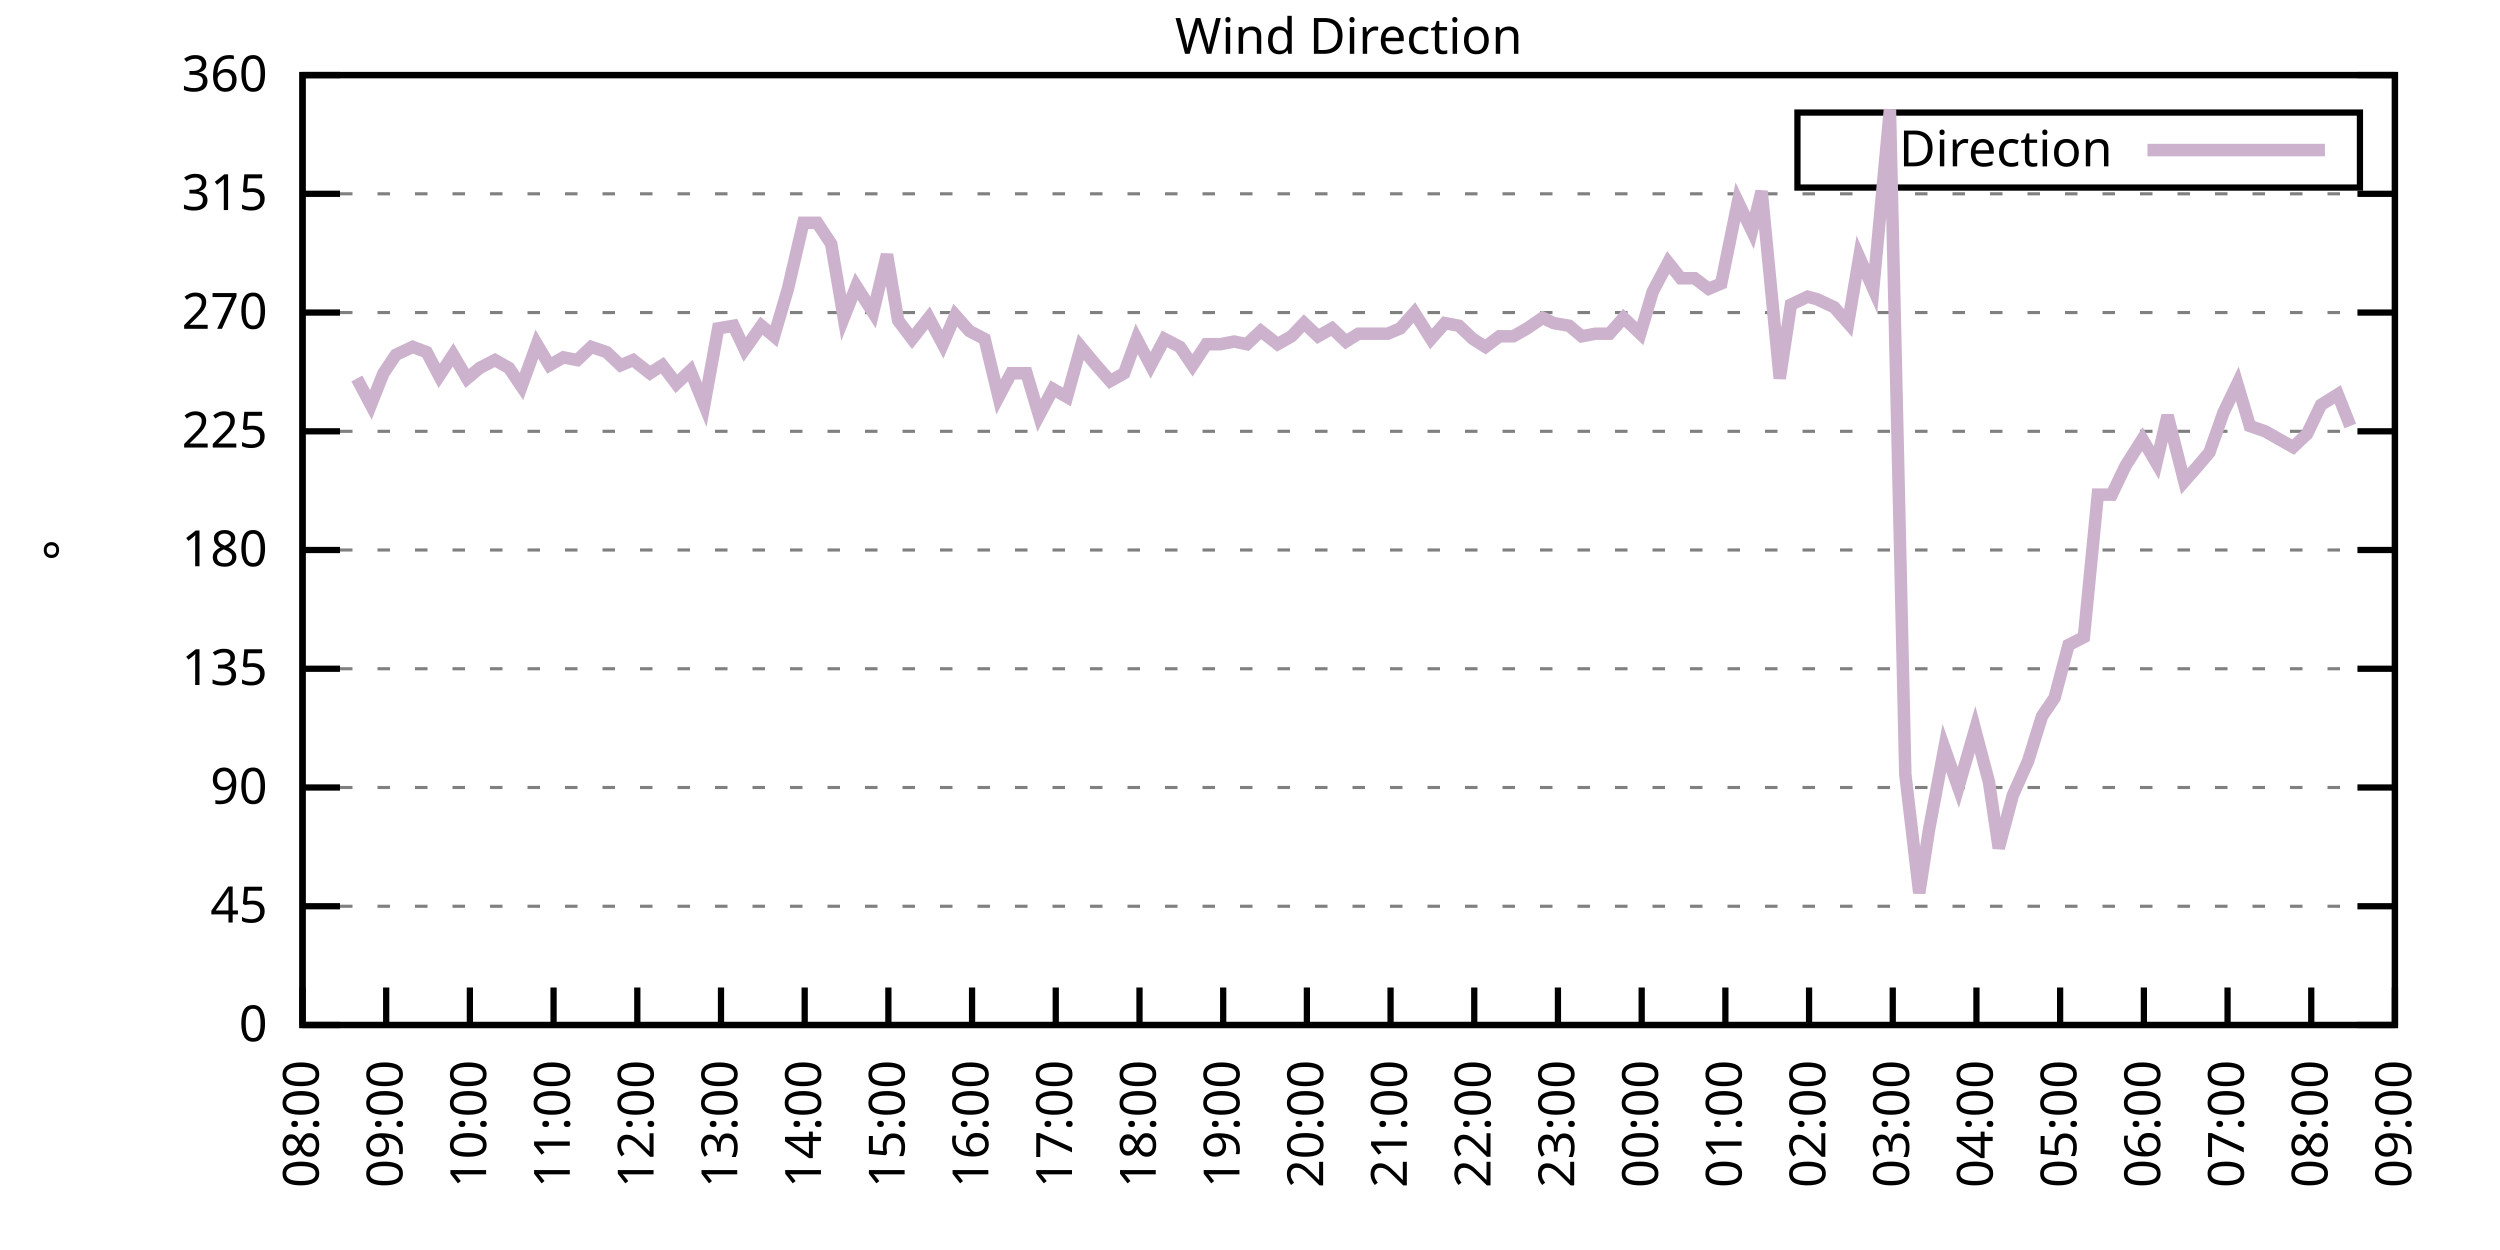
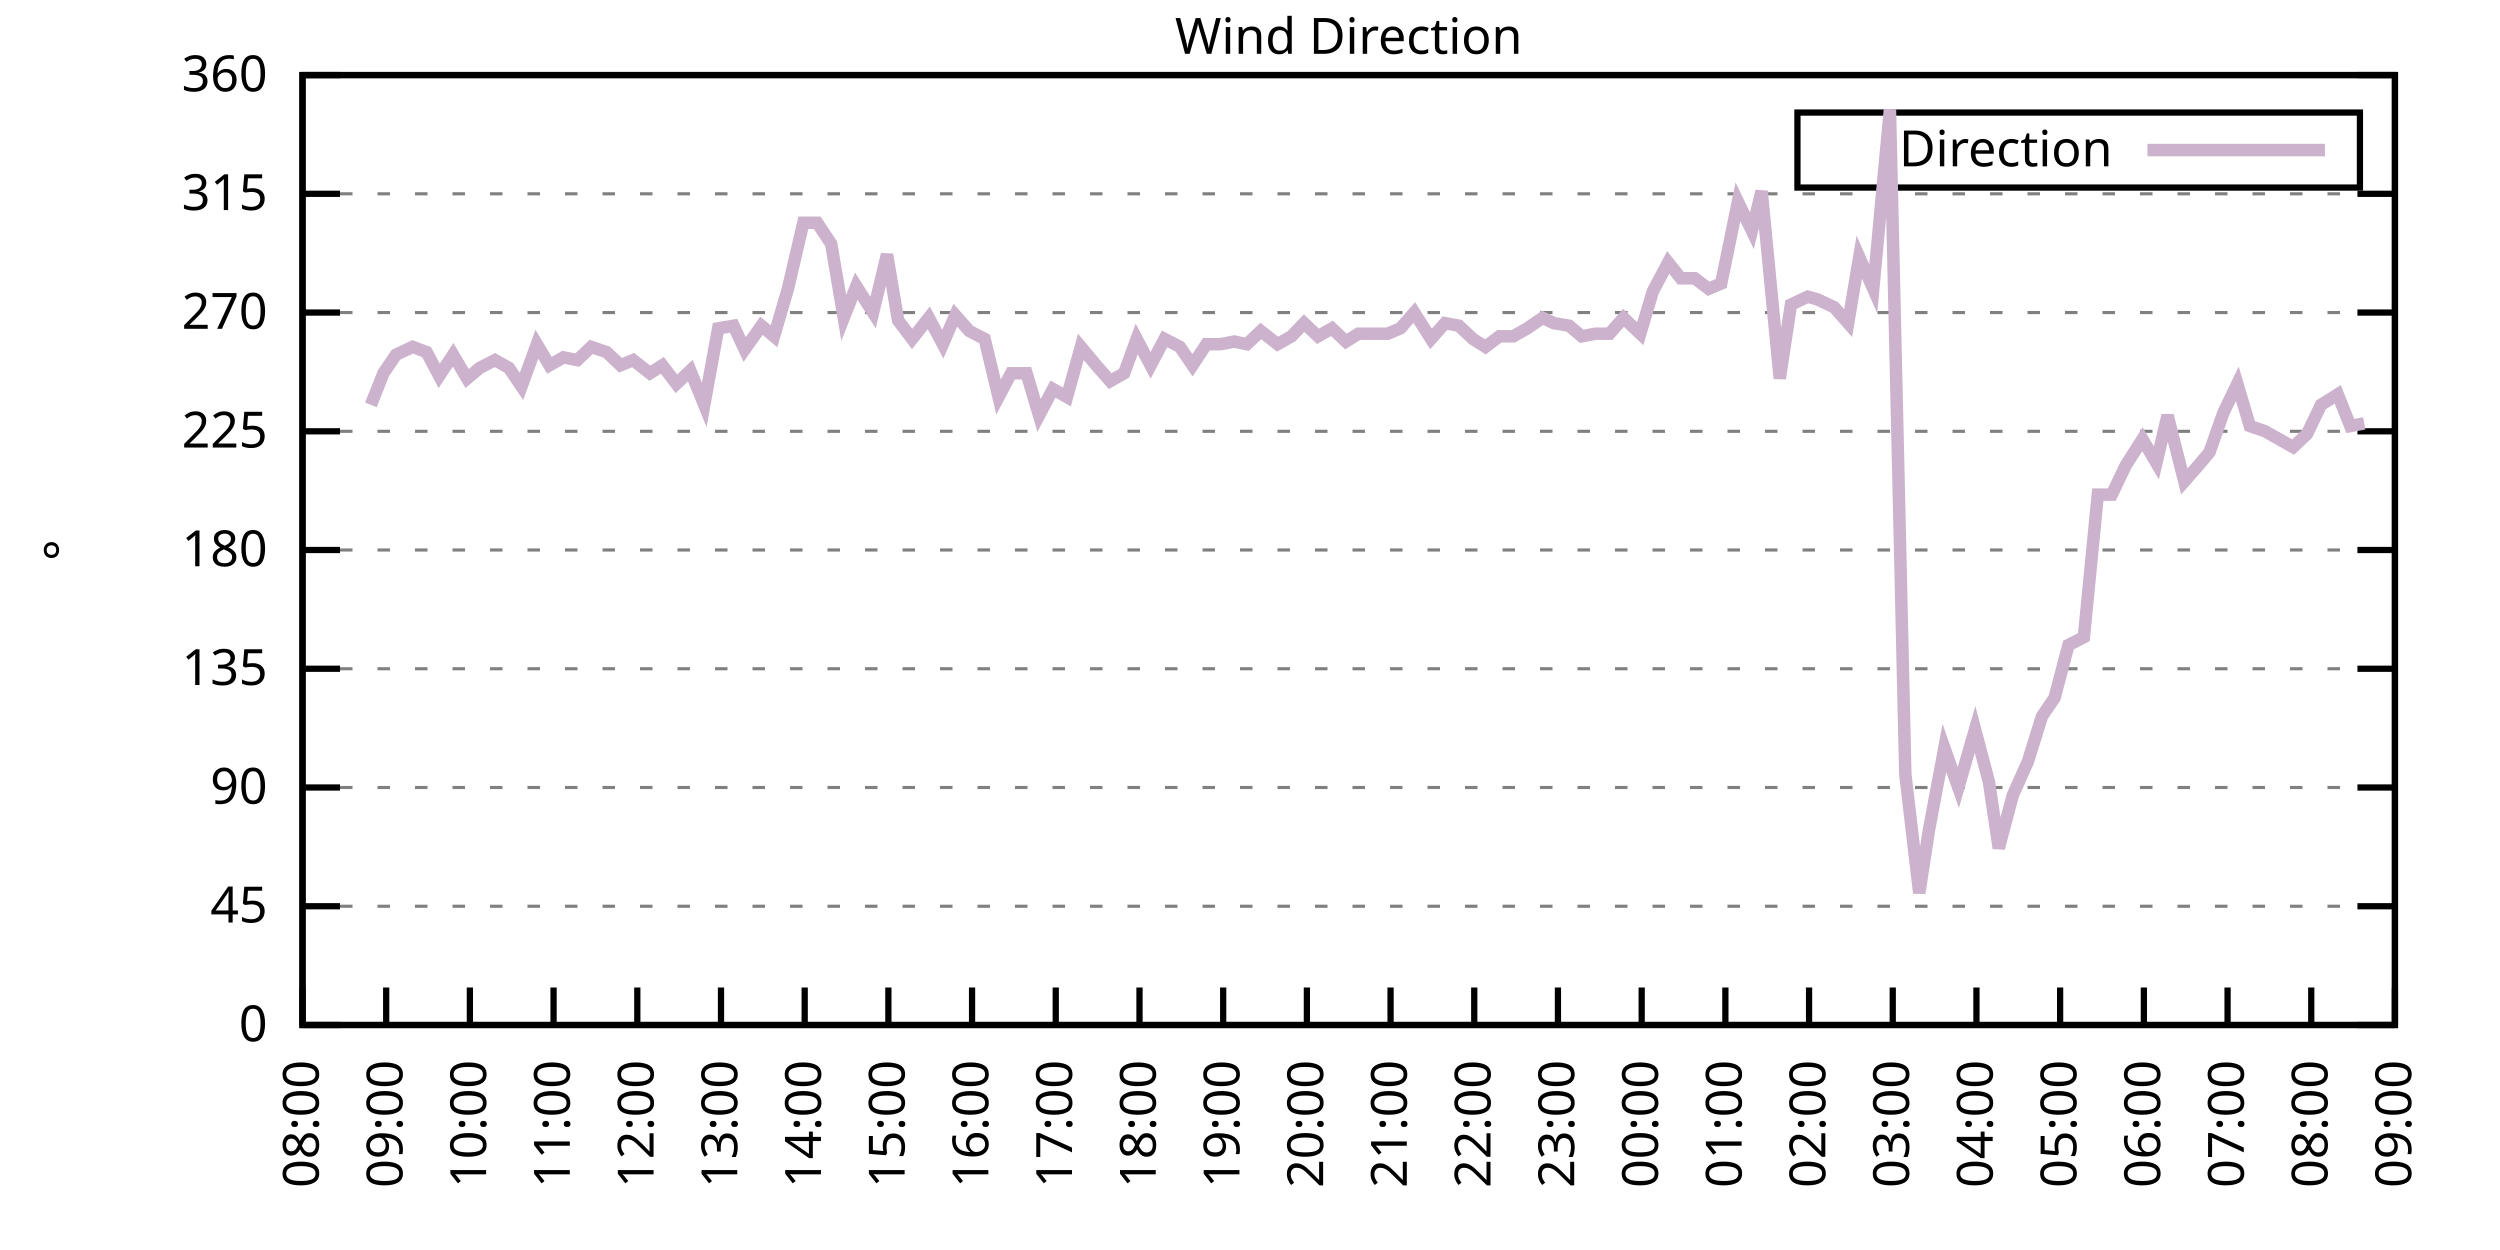
<svg xmlns="http://www.w3.org/2000/svg" xmlns:xlink="http://www.w3.org/1999/xlink" width="400" height="200" viewBox="0 0 400 200">
  <g id="gnuplot_canvas">
    <rect x="0" y="0" width="400" height="200" fill="none" />
    <defs>
      <circle id="gpDot" r="0.5" stroke-width="0.5" stroke="currentColor" />
      <path id="gpPt0" stroke-width="0.333" stroke="currentColor" d="M-1,0 h2 M0,-1 v2" />
      <path id="gpPt1" stroke-width="0.333" stroke="currentColor" d="M-1,-1 L1,1 M1,-1 L-1,1" />
      <path id="gpPt2" stroke-width="0.333" stroke="currentColor" d="M-1,0 L1,0 M0,-1 L0,1 M-1,-1 L1,1 M-1,1 L1,-1" />
      <rect id="gpPt3" stroke-width="0.333" stroke="currentColor" x="-1" y="-1" width="2" height="2" />
      <rect id="gpPt4" stroke-width="0.333" stroke="currentColor" fill="currentColor" x="-1" y="-1" width="2" height="2" />
      <circle id="gpPt5" stroke-width="0.333" stroke="currentColor" cx="0" cy="0" r="1" />
      <use xlink:href="#gpPt5" id="gpPt6" fill="currentColor" stroke="none" />
      <path id="gpPt7" stroke-width="0.333" stroke="currentColor" d="M0,-1.33 L-1.33,0.67 L1.33,0.67 z" />
      <use xlink:href="#gpPt7" id="gpPt8" fill="currentColor" stroke="none" />
      <use xlink:href="#gpPt7" id="gpPt9" stroke="currentColor" transform="rotate(180)" />
      <use xlink:href="#gpPt9" id="gpPt10" fill="currentColor" stroke="none" />
      <use xlink:href="#gpPt3" id="gpPt11" stroke="currentColor" transform="rotate(45)" />
      <use xlink:href="#gpPt11" id="gpPt12" fill="currentColor" stroke="none" />
      <path id="gpPt13" stroke-width="0.333" stroke="currentColor" d="M0,1.330 L1.265,0.411 L0.782,-1.067 L-0.782,-1.076 L-1.265,0.411 z" />
      <use xlink:href="#gpPt13" id="gpPt14" fill="currentColor" stroke="none" />
      <filter id="textbox" filterUnits="objectBoundingBox" x="0" y="0" height="1" width="1">
        <feFlood flood-color="white" flood-opacity="1" result="bgnd" />
        <feComposite in="SourceGraphic" in2="bgnd" operator="atop" />
      </filter>
      <filter id="greybox" filterUnits="objectBoundingBox" x="0" y="0" height="1" width="1">
        <feFlood flood-color="lightgrey" flood-opacity="1" result="grey" />
        <feComposite in="SourceGraphic" in2="grey" operator="atop" />
      </filter>
    </defs>
    <g fill="none" color="white" stroke="currentColor" stroke-width="1.00" stroke-linecap="butt" stroke-linejoin="miter">
</g>
    <g fill="none" color="black" stroke="currentColor" stroke-width="1.00" stroke-linecap="butt" stroke-linejoin="miter">
      <g stroke="none" shape-rendering="crispEdges">
        <polygon fill="rgb(255, 255, 255)" points="48.40,164.00 383.18,164.00 383.18,12.02 48.40,12.02 " />
      </g>
    </g>
    <g fill="none" color="black" stroke="currentColor" stroke-width="1.00" stroke-linecap="butt" stroke-linejoin="miter">
</g>
    <g fill="none" color="black" stroke="black" stroke-width="0.50" stroke-linecap="butt" stroke-linejoin="miter">
</g>
    <g fill="none" color="gray" stroke="currentColor" stroke-width="0.50" stroke-linecap="butt" stroke-linejoin="miter">
      <path stroke="gray" stroke-dasharray="2,4" class="gridline" d="M48.40,164.00 L383.19,164.00  " />
    </g>
    <g fill="none" color="gray" stroke="gray" stroke-width="1.00" stroke-linecap="butt" stroke-linejoin="miter">
</g>
    <g fill="none" color="black" stroke="currentColor" stroke-width="1.00" stroke-linecap="butt" stroke-linejoin="miter">
      <path stroke="black" d="M48.40,164.00 L54.40,164.00 M383.19,164.00 L377.19,164.00  " />
      <g transform="translate(42.80,166.60)" stroke="none" fill="black" font-family="Sans" font-size="8.00" text-anchor="end">
        <text>
          <tspan font-family="Sans"> 0</tspan>
        </text>
      </g>
    </g>
    <g fill="none" color="black" stroke="currentColor" stroke-width="1.00" stroke-linecap="butt" stroke-linejoin="miter">
</g>
    <g fill="none" color="black" stroke="black" stroke-width="0.50" stroke-linecap="butt" stroke-linejoin="miter">
</g>
    <g fill="none" color="gray" stroke="currentColor" stroke-width="0.50" stroke-linecap="butt" stroke-linejoin="miter">
      <path stroke="gray" stroke-dasharray="2,4" class="gridline" d="M48.40,145.00 L383.19,145.00  " />
    </g>
    <g fill="none" color="gray" stroke="gray" stroke-width="1.00" stroke-linecap="butt" stroke-linejoin="miter">
</g>
    <g fill="none" color="black" stroke="currentColor" stroke-width="1.00" stroke-linecap="butt" stroke-linejoin="miter">
      <path stroke="black" d="M48.40,145.00 L54.40,145.00 M383.19,145.00 L377.19,145.00  " />
      <g transform="translate(42.80,147.60)" stroke="none" fill="black" font-family="Sans" font-size="8.00" text-anchor="end">
        <text>
          <tspan font-family="Sans"> 45</tspan>
        </text>
      </g>
    </g>
    <g fill="none" color="black" stroke="currentColor" stroke-width="1.00" stroke-linecap="butt" stroke-linejoin="miter">
</g>
    <g fill="none" color="black" stroke="black" stroke-width="0.50" stroke-linecap="butt" stroke-linejoin="miter">
</g>
    <g fill="none" color="gray" stroke="currentColor" stroke-width="0.50" stroke-linecap="butt" stroke-linejoin="miter">
      <path stroke="gray" stroke-dasharray="2,4" class="gridline" d="M48.40,126.00 L383.19,126.00  " />
    </g>
    <g fill="none" color="gray" stroke="gray" stroke-width="1.00" stroke-linecap="butt" stroke-linejoin="miter">
</g>
    <g fill="none" color="black" stroke="currentColor" stroke-width="1.00" stroke-linecap="butt" stroke-linejoin="miter">
      <path stroke="black" d="M48.40,126.00 L54.40,126.00 M383.19,126.00 L377.19,126.00  " />
      <g transform="translate(42.80,128.60)" stroke="none" fill="black" font-family="Sans" font-size="8.00" text-anchor="end">
        <text>
          <tspan font-family="Sans"> 90</tspan>
        </text>
      </g>
    </g>
    <g fill="none" color="black" stroke="currentColor" stroke-width="1.00" stroke-linecap="butt" stroke-linejoin="miter">
</g>
    <g fill="none" color="black" stroke="black" stroke-width="0.50" stroke-linecap="butt" stroke-linejoin="miter">
</g>
    <g fill="none" color="gray" stroke="currentColor" stroke-width="0.50" stroke-linecap="butt" stroke-linejoin="miter">
      <path stroke="gray" stroke-dasharray="2,4" class="gridline" d="M48.40,107.00 L383.19,107.00  " />
    </g>
    <g fill="none" color="gray" stroke="gray" stroke-width="1.00" stroke-linecap="butt" stroke-linejoin="miter">
</g>
    <g fill="none" color="black" stroke="currentColor" stroke-width="1.00" stroke-linecap="butt" stroke-linejoin="miter">
      <path stroke="black" d="M48.40,107.00 L54.40,107.00 M383.19,107.00 L377.19,107.00  " />
      <g transform="translate(42.80,109.60)" stroke="none" fill="black" font-family="Sans" font-size="8.00" text-anchor="end">
        <text>
          <tspan font-family="Sans"> 135</tspan>
        </text>
      </g>
    </g>
    <g fill="none" color="black" stroke="currentColor" stroke-width="1.00" stroke-linecap="butt" stroke-linejoin="miter">
</g>
    <g fill="none" color="black" stroke="black" stroke-width="0.50" stroke-linecap="butt" stroke-linejoin="miter">
</g>
    <g fill="none" color="gray" stroke="currentColor" stroke-width="0.50" stroke-linecap="butt" stroke-linejoin="miter">
      <path stroke="gray" stroke-dasharray="2,4" class="gridline" d="M48.40,88.00 L383.19,88.00  " />
    </g>
    <g fill="none" color="gray" stroke="gray" stroke-width="1.00" stroke-linecap="butt" stroke-linejoin="miter">
</g>
    <g fill="none" color="black" stroke="currentColor" stroke-width="1.00" stroke-linecap="butt" stroke-linejoin="miter">
      <path stroke="black" d="M48.40,88.00 L54.40,88.00 M383.19,88.00 L377.19,88.00  " />
      <g transform="translate(42.80,90.60)" stroke="none" fill="black" font-family="Sans" font-size="8.00" text-anchor="end">
        <text>
          <tspan font-family="Sans"> 180</tspan>
        </text>
      </g>
    </g>
    <g fill="none" color="black" stroke="currentColor" stroke-width="1.00" stroke-linecap="butt" stroke-linejoin="miter">
</g>
    <g fill="none" color="black" stroke="black" stroke-width="0.50" stroke-linecap="butt" stroke-linejoin="miter">
</g>
    <g fill="none" color="gray" stroke="currentColor" stroke-width="0.50" stroke-linecap="butt" stroke-linejoin="miter">
      <path stroke="gray" stroke-dasharray="2,4" class="gridline" d="M48.40,69.01 L383.19,69.01  " />
    </g>
    <g fill="none" color="gray" stroke="gray" stroke-width="1.00" stroke-linecap="butt" stroke-linejoin="miter">
</g>
    <g fill="none" color="black" stroke="currentColor" stroke-width="1.00" stroke-linecap="butt" stroke-linejoin="miter">
      <path stroke="black" d="M48.40,69.01 L54.40,69.01 M383.19,69.01 L377.19,69.01  " />
      <g transform="translate(42.80,71.61)" stroke="none" fill="black" font-family="Sans" font-size="8.00" text-anchor="end">
        <text>
          <tspan font-family="Sans"> 225</tspan>
        </text>
      </g>
    </g>
    <g fill="none" color="black" stroke="currentColor" stroke-width="1.00" stroke-linecap="butt" stroke-linejoin="miter">
</g>
    <g fill="none" color="black" stroke="black" stroke-width="0.50" stroke-linecap="butt" stroke-linejoin="miter">
</g>
    <g fill="none" color="gray" stroke="currentColor" stroke-width="0.50" stroke-linecap="butt" stroke-linejoin="miter">
      <path stroke="gray" stroke-dasharray="2,4" class="gridline" d="M48.40,50.01 L383.19,50.01  " />
    </g>
    <g fill="none" color="gray" stroke="gray" stroke-width="1.00" stroke-linecap="butt" stroke-linejoin="miter">
</g>
    <g fill="none" color="black" stroke="currentColor" stroke-width="1.00" stroke-linecap="butt" stroke-linejoin="miter">
      <path stroke="black" d="M48.40,50.01 L54.40,50.01 M383.19,50.01 L377.19,50.01  " />
      <g transform="translate(42.80,52.61)" stroke="none" fill="black" font-family="Sans" font-size="8.00" text-anchor="end">
        <text>
          <tspan font-family="Sans"> 270</tspan>
        </text>
      </g>
    </g>
    <g fill="none" color="black" stroke="currentColor" stroke-width="1.00" stroke-linecap="butt" stroke-linejoin="miter">
</g>
    <g fill="none" color="black" stroke="black" stroke-width="0.50" stroke-linecap="butt" stroke-linejoin="miter">
</g>
    <g fill="none" color="gray" stroke="currentColor" stroke-width="0.50" stroke-linecap="butt" stroke-linejoin="miter">
      <path stroke="gray" stroke-dasharray="2,4" class="gridline" d="M48.40,31.01 L383.19,31.01  " />
    </g>
    <g fill="none" color="gray" stroke="gray" stroke-width="1.00" stroke-linecap="butt" stroke-linejoin="miter">
</g>
    <g fill="none" color="black" stroke="currentColor" stroke-width="1.00" stroke-linecap="butt" stroke-linejoin="miter">
      <path stroke="black" d="M48.40,31.01 L54.40,31.01 M383.19,31.01 L377.19,31.01  " />
      <g transform="translate(42.80,33.61)" stroke="none" fill="black" font-family="Sans" font-size="8.00" text-anchor="end">
        <text>
          <tspan font-family="Sans"> 315</tspan>
        </text>
      </g>
    </g>
    <g fill="none" color="black" stroke="currentColor" stroke-width="1.00" stroke-linecap="butt" stroke-linejoin="miter">
</g>
    <g fill="none" color="black" stroke="black" stroke-width="0.50" stroke-linecap="butt" stroke-linejoin="miter">
</g>
    <g fill="none" color="gray" stroke="currentColor" stroke-width="0.50" stroke-linecap="butt" stroke-linejoin="miter">
      <path stroke="gray" stroke-dasharray="2,4" class="gridline" d="M48.40,12.01 L383.19,12.01  " />
    </g>
    <g fill="none" color="gray" stroke="gray" stroke-width="1.00" stroke-linecap="butt" stroke-linejoin="miter">
</g>
    <g fill="none" color="black" stroke="currentColor" stroke-width="1.00" stroke-linecap="butt" stroke-linejoin="miter">
      <path stroke="black" d="M48.40,12.01 L54.40,12.01 M383.19,12.01 L377.19,12.01  " />
      <g transform="translate(42.80,14.61)" stroke="none" fill="black" font-family="Sans" font-size="8.00" text-anchor="end">
        <text>
          <tspan font-family="Sans"> 360</tspan>
        </text>
      </g>
    </g>
    <g fill="none" color="black" stroke="currentColor" stroke-width="1.00" stroke-linecap="butt" stroke-linejoin="miter">
      <path stroke="black" d="M48.40,164.00 L48.40,158.00  " />
      <g transform="translate(51.00,169.60) rotate(270.00)" stroke="none" fill="black" font-family="Sans" font-size="8.00" text-anchor="end">
        <text>
          <tspan font-family="Sans">08:00</tspan>
        </text>
      </g>
    </g>
    <g fill="none" color="black" stroke="currentColor" stroke-width="1.00" stroke-linecap="butt" stroke-linejoin="miter">
      <path stroke="black" d="M61.79,164.00 L61.79,158.00  " />
      <g transform="translate(64.39,169.60) rotate(270.00)" stroke="none" fill="black" font-family="Sans" font-size="8.00" text-anchor="end">
        <text>
          <tspan font-family="Sans">09:00</tspan>
        </text>
      </g>
    </g>
    <g fill="none" color="black" stroke="currentColor" stroke-width="1.00" stroke-linecap="butt" stroke-linejoin="miter">
      <path stroke="black" d="M75.18,164.00 L75.18,158.00  " />
      <g transform="translate(77.78,169.60) rotate(270.00)" stroke="none" fill="black" font-family="Sans" font-size="8.00" text-anchor="end">
        <text>
          <tspan font-family="Sans">10:00</tspan>
        </text>
      </g>
    </g>
    <g fill="none" color="black" stroke="currentColor" stroke-width="1.00" stroke-linecap="butt" stroke-linejoin="miter">
      <path stroke="black" d="M88.57,164.00 L88.57,158.00  " />
      <g transform="translate(91.17,169.60) rotate(270.00)" stroke="none" fill="black" font-family="Sans" font-size="8.00" text-anchor="end">
        <text>
          <tspan font-family="Sans">11:00</tspan>
        </text>
      </g>
    </g>
    <g fill="none" color="black" stroke="currentColor" stroke-width="1.00" stroke-linecap="butt" stroke-linejoin="miter">
      <path stroke="black" d="M101.97,164.00 L101.97,158.00  " />
      <g transform="translate(104.57,169.60) rotate(270.00)" stroke="none" fill="black" font-family="Sans" font-size="8.00" text-anchor="end">
        <text>
          <tspan font-family="Sans">12:00</tspan>
        </text>
      </g>
    </g>
    <g fill="none" color="black" stroke="currentColor" stroke-width="1.00" stroke-linecap="butt" stroke-linejoin="miter">
      <path stroke="black" d="M115.36,164.00 L115.36,158.00  " />
      <g transform="translate(117.96,169.60) rotate(270.00)" stroke="none" fill="black" font-family="Sans" font-size="8.00" text-anchor="end">
        <text>
          <tspan font-family="Sans">13:00</tspan>
        </text>
      </g>
    </g>
    <g fill="none" color="black" stroke="currentColor" stroke-width="1.00" stroke-linecap="butt" stroke-linejoin="miter">
      <path stroke="black" d="M128.75,164.00 L128.75,158.00  " />
      <g transform="translate(131.35,169.60) rotate(270.00)" stroke="none" fill="black" font-family="Sans" font-size="8.00" text-anchor="end">
        <text>
          <tspan font-family="Sans">14:00</tspan>
        </text>
      </g>
    </g>
    <g fill="none" color="black" stroke="currentColor" stroke-width="1.00" stroke-linecap="butt" stroke-linejoin="miter">
      <path stroke="black" d="M142.14,164.00 L142.14,158.00  " />
      <g transform="translate(144.74,169.60) rotate(270.00)" stroke="none" fill="black" font-family="Sans" font-size="8.00" text-anchor="end">
        <text>
          <tspan font-family="Sans">15:00</tspan>
        </text>
      </g>
    </g>
    <g fill="none" color="black" stroke="currentColor" stroke-width="1.00" stroke-linecap="butt" stroke-linejoin="miter">
      <path stroke="black" d="M155.53,164.00 L155.53,158.00  " />
      <g transform="translate(158.13,169.60) rotate(270.00)" stroke="none" fill="black" font-family="Sans" font-size="8.00" text-anchor="end">
        <text>
          <tspan font-family="Sans">16:00</tspan>
        </text>
      </g>
    </g>
    <g fill="none" color="black" stroke="currentColor" stroke-width="1.00" stroke-linecap="butt" stroke-linejoin="miter">
      <path stroke="black" d="M168.92,164.00 L168.92,158.00  " />
      <g transform="translate(171.52,169.60) rotate(270.00)" stroke="none" fill="black" font-family="Sans" font-size="8.00" text-anchor="end">
        <text>
          <tspan font-family="Sans">17:00</tspan>
        </text>
      </g>
    </g>
    <g fill="none" color="black" stroke="currentColor" stroke-width="1.00" stroke-linecap="butt" stroke-linejoin="miter">
      <path stroke="black" d="M182.32,164.00 L182.32,158.00  " />
      <g transform="translate(184.92,169.60) rotate(270.00)" stroke="none" fill="black" font-family="Sans" font-size="8.00" text-anchor="end">
        <text>
          <tspan font-family="Sans">18:00</tspan>
        </text>
      </g>
    </g>
    <g fill="none" color="black" stroke="currentColor" stroke-width="1.00" stroke-linecap="butt" stroke-linejoin="miter">
      <path stroke="black" d="M195.71,164.00 L195.71,158.00  " />
      <g transform="translate(198.31,169.60) rotate(270.00)" stroke="none" fill="black" font-family="Sans" font-size="8.00" text-anchor="end">
        <text>
          <tspan font-family="Sans">19:00</tspan>
        </text>
      </g>
    </g>
    <g fill="none" color="black" stroke="currentColor" stroke-width="1.00" stroke-linecap="butt" stroke-linejoin="miter">
      <path stroke="black" d="M209.10,164.00 L209.10,158.00  " />
      <g transform="translate(211.70,169.60) rotate(270.00)" stroke="none" fill="black" font-family="Sans" font-size="8.00" text-anchor="end">
        <text>
          <tspan font-family="Sans">20:00</tspan>
        </text>
      </g>
    </g>
    <g fill="none" color="black" stroke="currentColor" stroke-width="1.00" stroke-linecap="butt" stroke-linejoin="miter">
      <path stroke="black" d="M222.49,164.00 L222.49,158.00  " />
      <g transform="translate(225.09,169.60) rotate(270.00)" stroke="none" fill="black" font-family="Sans" font-size="8.00" text-anchor="end">
        <text>
          <tspan font-family="Sans">21:00</tspan>
        </text>
      </g>
    </g>
    <g fill="none" color="black" stroke="currentColor" stroke-width="1.00" stroke-linecap="butt" stroke-linejoin="miter">
      <path stroke="black" d="M235.88,164.00 L235.88,158.00  " />
      <g transform="translate(238.48,169.60) rotate(270.00)" stroke="none" fill="black" font-family="Sans" font-size="8.00" text-anchor="end">
        <text>
          <tspan font-family="Sans">22:00</tspan>
        </text>
      </g>
    </g>
    <g fill="none" color="black" stroke="currentColor" stroke-width="1.00" stroke-linecap="butt" stroke-linejoin="miter">
      <path stroke="black" d="M249.27,164.00 L249.27,158.00  " />
      <g transform="translate(251.87,169.60) rotate(270.00)" stroke="none" fill="black" font-family="Sans" font-size="8.00" text-anchor="end">
        <text>
          <tspan font-family="Sans">23:00</tspan>
        </text>
      </g>
    </g>
    <g fill="none" color="black" stroke="currentColor" stroke-width="1.00" stroke-linecap="butt" stroke-linejoin="miter">
      <path stroke="black" d="M262.67,164.00 L262.67,158.00  " />
      <g transform="translate(265.27,169.60) rotate(270.00)" stroke="none" fill="black" font-family="Sans" font-size="8.00" text-anchor="end">
        <text>
          <tspan font-family="Sans">00:00</tspan>
        </text>
      </g>
    </g>
    <g fill="none" color="black" stroke="currentColor" stroke-width="1.00" stroke-linecap="butt" stroke-linejoin="miter">
      <path stroke="black" d="M276.06,164.00 L276.06,158.00  " />
      <g transform="translate(278.66,169.60) rotate(270.00)" stroke="none" fill="black" font-family="Sans" font-size="8.00" text-anchor="end">
        <text>
          <tspan font-family="Sans">01:00</tspan>
        </text>
      </g>
    </g>
    <g fill="none" color="black" stroke="currentColor" stroke-width="1.00" stroke-linecap="butt" stroke-linejoin="miter">
      <path stroke="black" d="M289.45,164.00 L289.45,158.00  " />
      <g transform="translate(292.05,169.60) rotate(270.00)" stroke="none" fill="black" font-family="Sans" font-size="8.00" text-anchor="end">
        <text>
          <tspan font-family="Sans">02:00</tspan>
        </text>
      </g>
    </g>
    <g fill="none" color="black" stroke="currentColor" stroke-width="1.00" stroke-linecap="butt" stroke-linejoin="miter">
      <path stroke="black" d="M302.84,164.00 L302.84,158.00  " />
      <g transform="translate(305.44,169.60) rotate(270.00)" stroke="none" fill="black" font-family="Sans" font-size="8.00" text-anchor="end">
        <text>
          <tspan font-family="Sans">03:00</tspan>
        </text>
      </g>
    </g>
    <g fill="none" color="black" stroke="currentColor" stroke-width="1.00" stroke-linecap="butt" stroke-linejoin="miter">
      <path stroke="black" d="M316.23,164.00 L316.23,158.00  " />
      <g transform="translate(318.83,169.60) rotate(270.00)" stroke="none" fill="black" font-family="Sans" font-size="8.00" text-anchor="end">
        <text>
          <tspan font-family="Sans">04:00</tspan>
        </text>
      </g>
    </g>
    <g fill="none" color="black" stroke="currentColor" stroke-width="1.00" stroke-linecap="butt" stroke-linejoin="miter">
      <path stroke="black" d="M329.62,164.00 L329.62,158.00  " />
      <g transform="translate(332.22,169.60) rotate(270.00)" stroke="none" fill="black" font-family="Sans" font-size="8.00" text-anchor="end">
        <text>
          <tspan font-family="Sans">05:00</tspan>
        </text>
      </g>
    </g>
    <g fill="none" color="black" stroke="currentColor" stroke-width="1.00" stroke-linecap="butt" stroke-linejoin="miter">
      <path stroke="black" d="M343.02,164.00 L343.02,158.00  " />
      <g transform="translate(345.62,169.60) rotate(270.00)" stroke="none" fill="black" font-family="Sans" font-size="8.00" text-anchor="end">
        <text>
          <tspan font-family="Sans">06:00</tspan>
        </text>
      </g>
    </g>
    <g fill="none" color="black" stroke="currentColor" stroke-width="1.00" stroke-linecap="butt" stroke-linejoin="miter">
      <path stroke="black" d="M356.41,164.00 L356.41,158.00  " />
      <g transform="translate(359.01,169.60) rotate(270.00)" stroke="none" fill="black" font-family="Sans" font-size="8.00" text-anchor="end">
        <text>
          <tspan font-family="Sans">07:00</tspan>
        </text>
      </g>
    </g>
    <g fill="none" color="black" stroke="currentColor" stroke-width="1.00" stroke-linecap="butt" stroke-linejoin="miter">
      <path stroke="black" d="M369.80,164.00 L369.80,158.00  " />
      <g transform="translate(372.40,169.60) rotate(270.00)" stroke="none" fill="black" font-family="Sans" font-size="8.00" text-anchor="end">
        <text>
          <tspan font-family="Sans">08:00</tspan>
        </text>
      </g>
    </g>
    <g fill="none" color="black" stroke="currentColor" stroke-width="1.00" stroke-linecap="butt" stroke-linejoin="miter">
      <path stroke="black" d="M383.19,164.00 L383.19,158.00  " />
      <g transform="translate(385.79,169.60) rotate(270.00)" stroke="none" fill="black" font-family="Sans" font-size="8.00" text-anchor="end">
        <text>
          <tspan font-family="Sans">09:00</tspan>
        </text>
      </g>
    </g>
    <g fill="none" color="black" stroke="currentColor" stroke-width="1.00" stroke-linecap="butt" stroke-linejoin="miter">
</g>
    <g fill="none" color="black" stroke="currentColor" stroke-width="1.00" stroke-linecap="butt" stroke-linejoin="miter">
      <path stroke="black" d="M48.40,12.01 L48.40,164.00 L383.19,164.00 L383.19,12.01 L48.40,12.01 Z  " />
    </g>
    <g fill="none" color="black" stroke="currentColor" stroke-width="1.00" stroke-linecap="butt" stroke-linejoin="miter">
</g>
    <g fill="none" color="black" stroke="currentColor" stroke-width="1.00" stroke-linecap="butt" stroke-linejoin="miter">
      <path stroke="black" d="M287.59,30.01 L287.59,18.01 L377.59,18.01 L377.59,30.01 L287.59,30.01 Z  " />
    </g>
    <g id="Wind_direction_plot_1">
      <g fill="none" color="white" stroke="black" stroke-width="2.00" stroke-linecap="butt" stroke-linejoin="miter">
</g>
      <g fill="none" color="black" stroke="currentColor" stroke-width="2.00" stroke-linecap="butt" stroke-linejoin="miter">
        <g transform="translate(337.99,26.61)" stroke="none" fill="black" font-family="Sans" font-size="8.00" text-anchor="end">
          <text>
            <tspan font-family="Sans">Direction</tspan>
          </text>
        </g>
      </g>
      <g fill="none" color="black" stroke="currentColor" stroke-width="2.00" stroke-linecap="butt" stroke-linejoin="miter">
-         <path stroke="rgb(204, 178, 204)" d="M343.59,24.01 L371.99,24.01 M57.10,60.56 L59.34,64.78 L61.35,59.72 L63.35,56.76 L66.03,55.50 L68.26,56.34   L70.27,60.14 L72.50,56.76 L74.74,60.56 L76.75,58.87 L79.20,57.61 L81.43,58.87 L83.44,61.83 L85.90,55.07   L87.91,58.45 L90.14,57.18 L92.37,57.61 L94.60,55.50 L97.06,56.34 L99.29,58.45 L101.30,57.61 L103.98,59.72   L105.98,58.45 L108.22,61.41 L110.45,59.30 L112.68,64.78 L114.91,52.54 L117.37,52.12 L119.15,55.92 L121.83,52.12   L123.84,53.81 L126.07,46.21 L128.53,35.65 L130.76,35.65 L132.99,39.03 L135.00,50.85 L137.01,45.79 L139.69,50.01   L141.92,40.72 L143.70,51.27 L145.94,54.23 L148.61,50.85 L150.85,55.07 L152.85,50.43 L155.09,52.96 L157.54,54.23   L159.77,63.52 L161.78,59.72 L164.24,59.72 L166.25,66.47 L168.48,62.25 L170.71,63.52 L172.94,55.50 L175.40,58.45   L177.63,60.98 L179.86,59.72 L181.87,54.23 L184.10,58.45 L186.33,54.23 L188.79,55.50 L190.80,58.45 L193.03,55.07   L195.26,55.07 L197.49,54.65 L199.50,55.07 L201.73,52.96 L204.41,55.07 L206.64,53.81 L208.65,51.70 L210.88,53.81   L213.12,52.54 L215.35,54.65 L217.36,53.39 L220.04,53.39 L222.04,53.39 L224.05,52.54 L226.29,50.01 L228.96,54.23   L231.20,51.70 L233.43,52.12 L235.66,54.23 L237.67,55.50 L239.90,53.81 L242.13,53.81 L244.36,52.54 L246.82,50.85   L248.60,51.70 L251.06,52.12 L253.07,53.81 L255.30,53.39 L257.53,53.39 L259.76,50.85 L262.44,53.39 L264.45,46.63   L266.91,41.99 L268.92,44.52 L271.15,44.52 L273.38,46.21 L275.39,45.36 L278.07,32.28 L280.30,36.92 L281.86,30.59   L284.76,60.56 L286.55,48.74 L289.23,47.47 L290.79,47.90 L293.47,49.16 L295.70,51.70 L297.48,41.14 L299.72,46.21   L302.39,17.50 L304.85,123.89 L307.08,142.89 L308.64,132.76 L311.10,119.67 L313.33,126.00 L316.01,116.71 L318.24,125.16   L319.80,135.71 L322.04,127.27 L324.49,121.78 L326.72,114.60 L328.73,111.65 L330.96,103.20 L333.42,101.94 L335.65,79.14   L337.88,79.14 L340.11,74.49 L342.79,70.27 L345.02,74.07 L346.81,66.47 L349.49,77.03 L351.72,74.49 L353.51,72.38   L355.74,66.05 L357.97,61.41 L359.98,68.16 L362.43,69.01 L364.66,70.27 L366.90,71.54 L369.13,69.43 L371.36,64.78   L374.04,63.10 L376.05,68.16  " />
+         <path stroke="rgb(204, 178, 204)" d="M343.59,24.01 L371.99,24.01 M59.34,64.78 L61.35,59.72 L63.35,56.76 L66.03,55.50 L68.26,56.34 L70.27,60.14   L72.50,56.76 L74.74,60.56 L76.75,58.87 L79.20,57.61 L81.43,58.87 L83.44,61.83 L85.90,55.07 L87.91,58.45   L90.14,57.18 L92.37,57.61 L94.60,55.50 L97.06,56.34 L99.29,58.45 L101.30,57.61 L103.98,59.72 L105.98,58.45   L108.22,61.41 L110.45,59.30 L112.68,64.78 L114.91,52.54 L117.37,52.12 L119.15,55.92 L121.83,52.12 L123.84,53.81   L126.07,46.21 L128.53,35.65 L130.76,35.65 L132.99,39.03 L135.00,50.85 L137.01,45.79 L139.69,50.01 L141.92,40.72   L143.70,51.27 L145.94,54.23 L148.61,50.85 L150.85,55.07 L152.85,50.43 L155.09,52.96 L157.54,54.23 L159.77,63.52   L161.78,59.72 L164.24,59.72 L166.25,66.47 L168.48,62.25 L170.71,63.52 L172.94,55.50 L175.40,58.45 L177.63,60.98   L179.86,59.72 L181.87,54.23 L184.10,58.45 L186.33,54.23 L188.79,55.50 L190.80,58.45 L193.03,55.07 L195.26,55.07   L197.49,54.65 L199.50,55.07 L201.73,52.96 L204.41,55.07 L206.64,53.81 L208.65,51.70 L210.88,53.81 L213.12,52.54   L215.35,54.65 L217.36,53.39 L220.04,53.39 L222.04,53.39 L224.05,52.54 L226.29,50.01 L228.96,54.23 L231.20,51.70   L233.43,52.12 L235.66,54.23 L237.67,55.50 L239.90,53.81 L242.13,53.81 L244.36,52.54 L246.82,50.85 L248.60,51.70   L251.06,52.12 L253.07,53.81 L255.30,53.39 L257.53,53.39 L259.76,50.85 L262.44,53.39 L264.45,46.63 L266.91,41.99   L268.92,44.52 L271.15,44.52 L273.38,46.21 L275.39,45.36 L278.07,32.28 L280.30,36.92 L281.86,30.59 L284.76,60.56   L286.55,48.74 L289.23,47.47 L290.79,47.90 L293.47,49.16 L295.70,51.70 L297.48,41.14 L299.72,46.21 L302.39,17.50   L304.85,123.89 L307.08,142.89 L308.64,132.76 L311.10,119.67 L313.33,126.00 L316.01,116.71 L318.24,125.16 L319.80,135.71   L322.04,127.27 L324.49,121.78 L326.72,114.60 L328.73,111.65 L330.96,103.20 L333.42,101.94 L335.65,79.14 L337.88,79.14   L340.11,74.49 L342.79,70.27 L345.02,74.07 L346.81,66.47 L349.49,77.03 L351.72,74.49 L353.51,72.38 L355.74,66.05   L357.97,61.41 L359.98,68.16 L362.43,69.01 L364.66,70.27 L366.90,71.54 L369.13,69.43 L371.36,64.78 L374.04,63.10   L376.05,68.16 L378.28,67.74  " />
      </g>
    </g>
    <g fill="none" color="black" stroke="currentColor" stroke-width="2.00" stroke-linecap="butt" stroke-linejoin="miter">
</g>
    <g fill="none" color="black" stroke="black" stroke-width="1.00" stroke-linecap="butt" stroke-linejoin="miter">
</g>
    <g fill="none" color="black" stroke="currentColor" stroke-width="1.00" stroke-linecap="butt" stroke-linejoin="miter">
      <path stroke="black" d="M48.40,12.01 L48.40,164.00 L383.19,164.00 L383.19,12.01 L48.40,12.01 Z  " />
      <g transform="translate(12.80,88.01) rotate(270.00)" stroke="none" fill="black" font-family="Sans" font-size="8.00" text-anchor="middle">
        <text>
          <tspan font-family="Sans">°</tspan>
        </text>
      </g>
    </g>
    <g fill="none" color="black" stroke="currentColor" stroke-width="1.00" stroke-linecap="butt" stroke-linejoin="miter">
</g>
    <g fill="none" color="black" stroke="currentColor" stroke-width="1.00" stroke-linecap="butt" stroke-linejoin="miter">
      <g transform="translate(215.79,8.61)" stroke="none" fill="black" font-family="Sans" font-size="8.00" text-anchor="middle">
        <text>
          <tspan font-family="Sans">Wind Direction</tspan>
        </text>
      </g>
    </g>
    <g fill="none" color="black" stroke="currentColor" stroke-width="1.00" stroke-linecap="butt" stroke-linejoin="miter">
</g>
  </g>
</svg>
